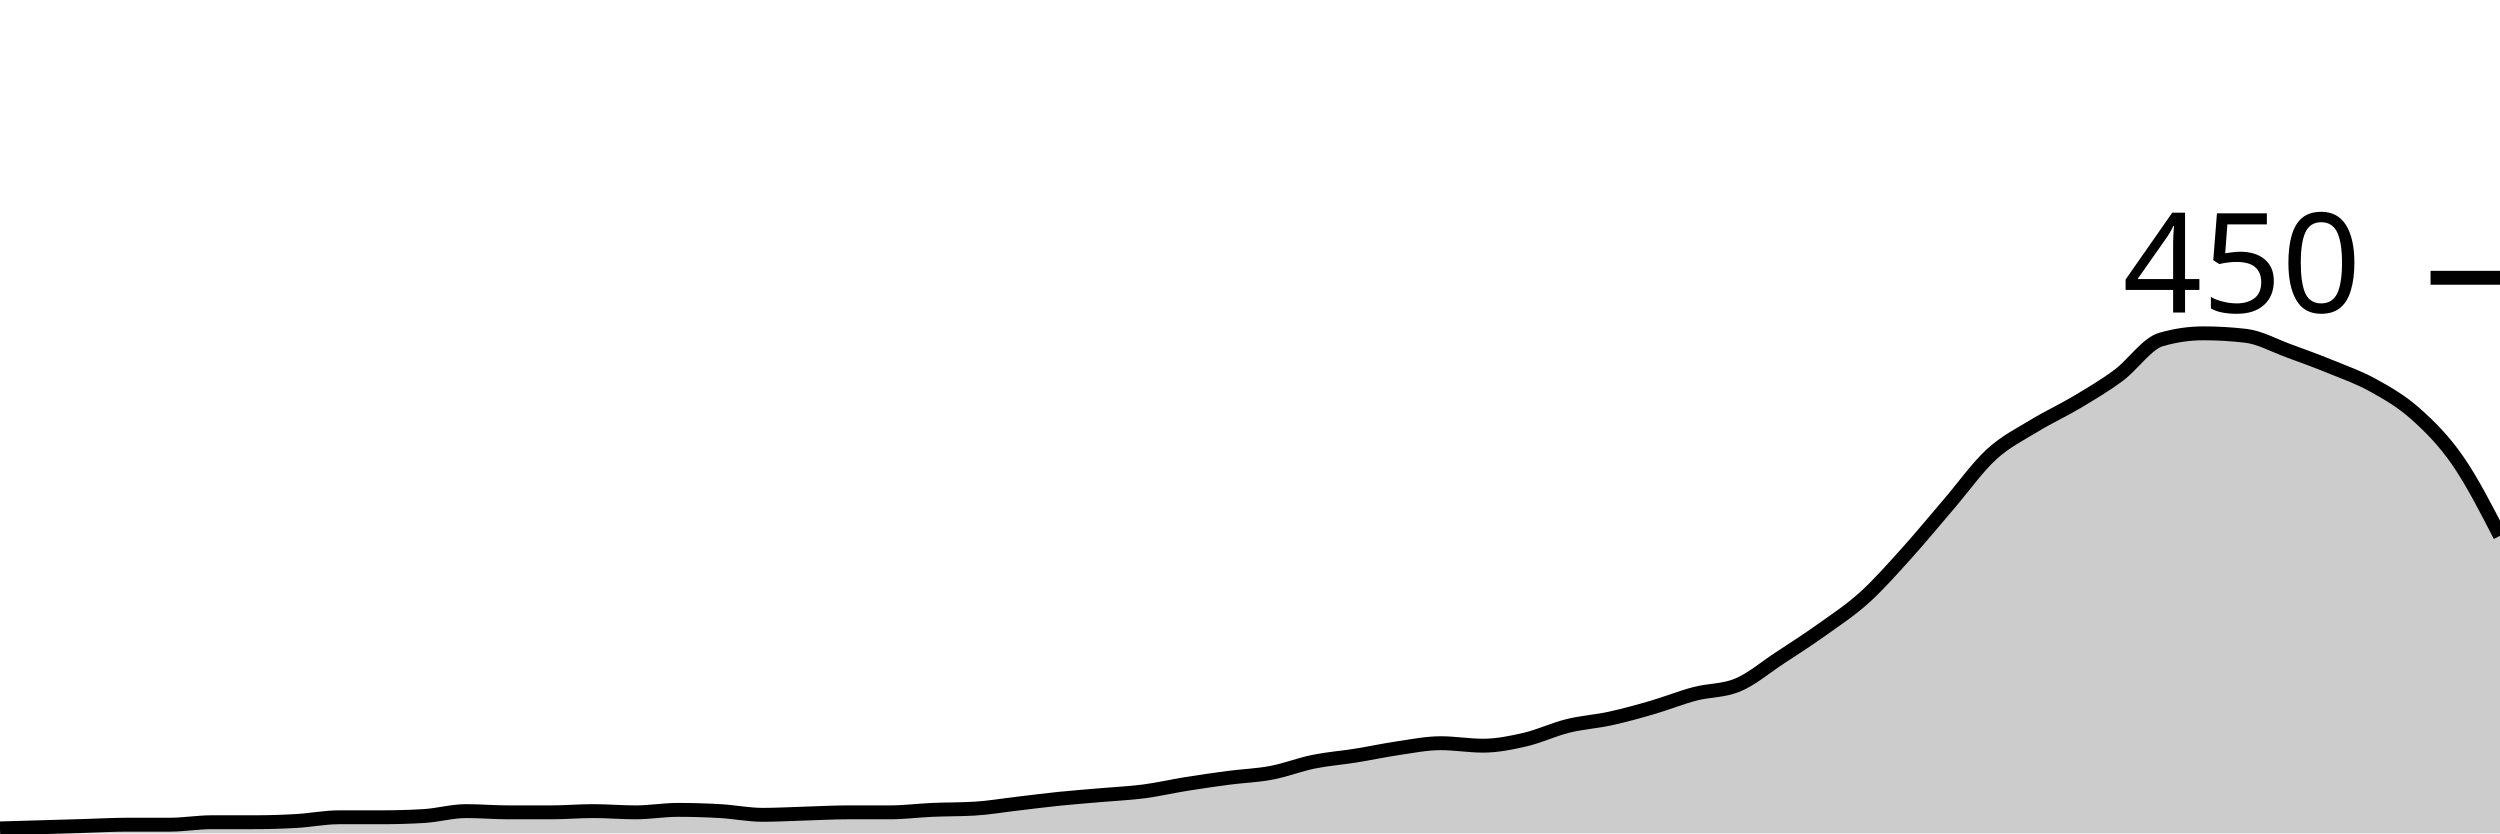
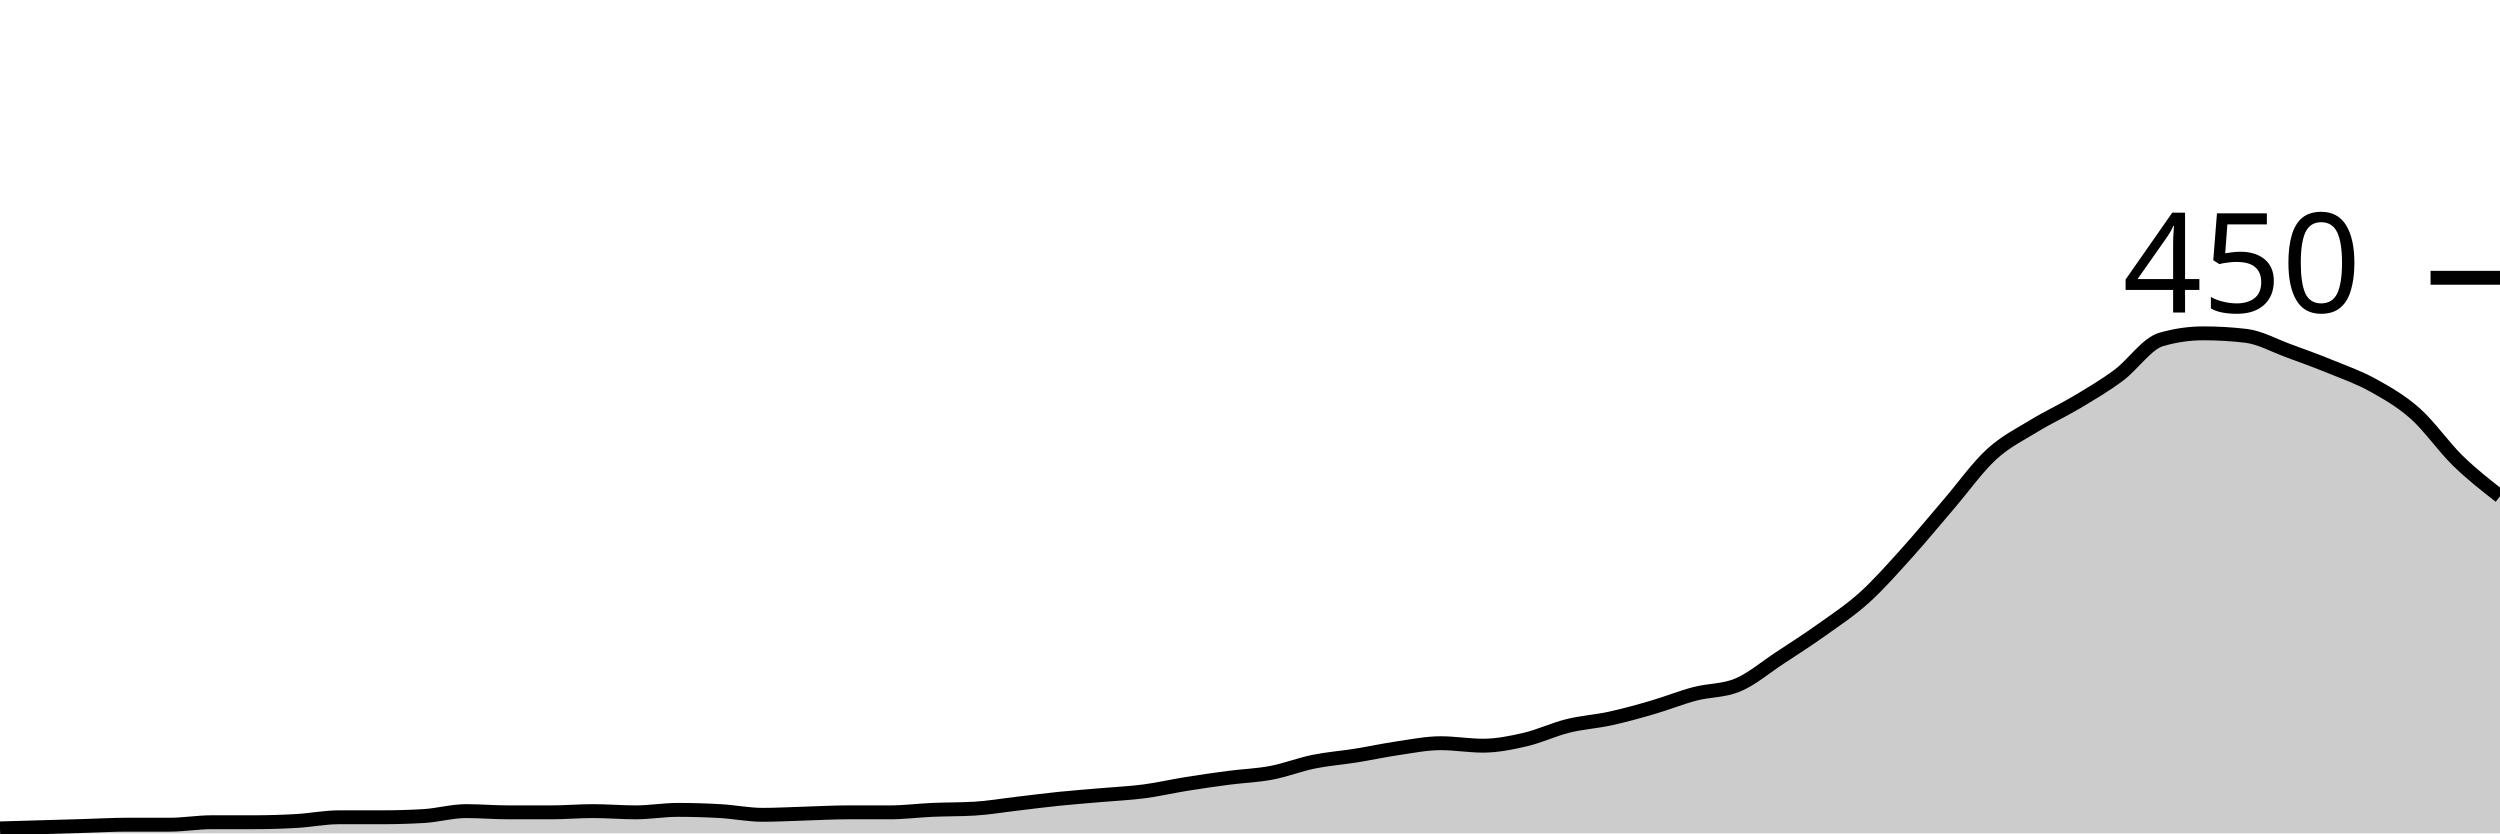
<svg xmlns="http://www.w3.org/2000/svg" viewBox="0 0 180 60">
  <g transform="translate(0,20)">
-     <path class="area" fill="rgba(0, 0, 0, 0.2)" d="M0,39.644C1.017,39.615,2.034,39.585,3.051,39.556C4.068,39.526,5.085,39.496,6.102,39.467C7.119,39.437,8.136,39.378,9.153,39.378C10.169,39.378,11.186,39.378,12.203,39.378C13.22,39.378,14.237,39.2,15.254,39.2C16.271,39.2,17.288,39.2,18.305,39.2C19.322,39.2,20.339,39.17,21.356,39.111C22.373,39.052,23.39,38.844,24.407,38.844C25.424,38.844,26.441,38.844,27.458,38.844C28.475,38.844,29.492,38.815,30.508,38.756C31.525,38.696,32.542,38.4,33.559,38.4C34.576,38.4,35.593,38.489,36.61,38.489C37.627,38.489,38.644,38.489,39.661,38.489C40.678,38.489,41.695,38.4,42.712,38.4C43.729,38.4,44.746,38.489,45.763,38.489C46.78,38.489,47.797,38.311,48.814,38.311C49.831,38.311,50.847,38.341,51.864,38.4C52.881,38.459,53.898,38.667,54.915,38.667C55.932,38.667,56.949,38.607,57.966,38.578C58.983,38.548,60,38.489,61.017,38.489C62.034,38.489,63.051,38.489,64.068,38.489C65.085,38.489,66.102,38.356,67.119,38.311C68.136,38.267,69.153,38.281,70.169,38.222C71.186,38.163,72.203,37.985,73.22,37.867C74.237,37.748,75.254,37.615,76.271,37.511C77.288,37.407,78.305,37.333,79.322,37.244C80.339,37.156,81.356,37.111,82.373,36.978C83.39,36.844,84.407,36.607,85.424,36.444C86.441,36.281,87.458,36.133,88.475,36C89.492,35.867,90.508,35.837,91.525,35.644C92.542,35.452,93.559,35.052,94.576,34.844C95.593,34.637,96.61,34.563,97.627,34.4C98.644,34.237,99.661,34.015,100.678,33.867C101.695,33.719,102.712,33.511,103.729,33.511C104.746,33.511,105.763,33.689,106.78,33.689C107.797,33.689,108.814,33.481,109.831,33.244C110.847,33.007,111.864,32.519,112.881,32.267C113.898,32.015,114.915,31.956,115.932,31.733C116.949,31.511,117.966,31.23,118.983,30.933C120,30.637,121.017,30.222,122.034,29.956C123.051,29.689,124.068,29.748,125.085,29.333C126.102,28.919,127.119,28.044,128.136,27.378C129.153,26.711,130.169,26.059,131.186,25.333C132.203,24.607,133.22,23.941,134.237,23.022C135.254,22.104,136.271,20.948,137.288,19.822C138.305,18.696,139.322,17.452,140.339,16.267C141.356,15.081,142.373,13.644,143.39,12.711C144.407,11.778,145.424,11.289,146.441,10.667C147.458,10.044,148.475,9.585,149.492,8.978C150.508,8.37,151.525,7.778,152.542,7.022C153.559,6.267,154.576,4.741,155.593,4.444C156.61,4.148,157.627,4,158.644,4C159.661,4,160.678,4.059,161.695,4.178C162.712,4.296,163.729,4.874,164.746,5.244C165.763,5.615,166.78,5.985,167.797,6.4C168.814,6.815,169.831,7.17,170.847,7.733C171.864,8.296,172.881,8.874,173.898,9.778C174.915,10.681,175.932,11.689,176.949,13.156C177.966,14.622,178.983,16.6,180,18.578L180,40C178.983,40,177.966,40,176.949,40C175.932,40,174.915,40,173.898,40C172.881,40,171.864,40,170.847,40C169.831,40,168.814,40,167.797,40C166.78,40,165.763,40,164.746,40C163.729,40,162.712,40,161.695,40C160.678,40,159.661,40,158.644,40C157.627,40,156.61,40,155.593,40C154.576,40,153.559,40,152.542,40C151.525,40,150.508,40,149.492,40C148.475,40,147.458,40,146.441,40C145.424,40,144.407,40,143.39,40C142.373,40,141.356,40,140.339,40C139.322,40,138.305,40,137.288,40C136.271,40,135.254,40,134.237,40C133.22,40,132.203,40,131.186,40C130.169,40,129.153,40,128.136,40C127.119,40,126.102,40,125.085,40C124.068,40,123.051,40,122.034,40C121.017,40,120,40,118.983,40C117.966,40,116.949,40,115.932,40C114.915,40,113.898,40,112.881,40C111.864,40,110.847,40,109.831,40C108.814,40,107.797,40,106.78,40C105.763,40,104.746,40,103.729,40C102.712,40,101.695,40,100.678,40C99.661,40,98.644,40,97.627,40C96.61,40,95.593,40,94.576,40C93.559,40,92.542,40,91.525,40C90.508,40,89.492,40,88.475,40C87.458,40,86.441,40,85.424,40C84.407,40,83.39,40,82.373,40C81.356,40,80.339,40,79.322,40C78.305,40,77.288,40,76.271,40C75.254,40,74.237,40,73.22,40C72.203,40,71.186,40,70.169,40C69.153,40,68.136,40,67.119,40C66.102,40,65.085,40,64.068,40C63.051,40,62.034,40,61.017,40C60,40,58.983,40,57.966,40C56.949,40,55.932,40,54.915,40C53.898,40,52.881,40,51.864,40C50.847,40,49.831,40,48.814,40C47.797,40,46.78,40,45.763,40C44.746,40,43.729,40,42.712,40C41.695,40,40.678,40,39.661,40C38.644,40,37.627,40,36.61,40C35.593,40,34.576,40,33.559,40C32.542,40,31.525,40,30.508,40C29.492,40,28.475,40,27.458,40C26.441,40,25.424,40,24.407,40C23.39,40,22.373,40,21.356,40C20.339,40,19.322,40,18.305,40C17.288,40,16.271,40,15.254,40C14.237,40,13.22,40,12.203,40C11.186,40,10.169,40,9.153,40C8.136,40,7.119,40,6.102,40C5.085,40,4.068,40,3.051,40C2.034,40,1.017,40,0,40Z" />
-     <path class="line" stroke="black" fill="none" d="M0,39.644C1.017,39.615,2.034,39.585,3.051,39.556C4.068,39.526,5.085,39.496,6.102,39.467C7.119,39.437,8.136,39.378,9.153,39.378C10.169,39.378,11.186,39.378,12.203,39.378C13.22,39.378,14.237,39.2,15.254,39.2C16.271,39.2,17.288,39.2,18.305,39.2C19.322,39.2,20.339,39.17,21.356,39.111C22.373,39.052,23.39,38.844,24.407,38.844C25.424,38.844,26.441,38.844,27.458,38.844C28.475,38.844,29.492,38.815,30.508,38.756C31.525,38.696,32.542,38.4,33.559,38.4C34.576,38.4,35.593,38.489,36.61,38.489C37.627,38.489,38.644,38.489,39.661,38.489C40.678,38.489,41.695,38.4,42.712,38.4C43.729,38.4,44.746,38.489,45.763,38.489C46.78,38.489,47.797,38.311,48.814,38.311C49.831,38.311,50.847,38.341,51.864,38.4C52.881,38.459,53.898,38.667,54.915,38.667C55.932,38.667,56.949,38.607,57.966,38.578C58.983,38.548,60,38.489,61.017,38.489C62.034,38.489,63.051,38.489,64.068,38.489C65.085,38.489,66.102,38.356,67.119,38.311C68.136,38.267,69.153,38.281,70.169,38.222C71.186,38.163,72.203,37.985,73.22,37.867C74.237,37.748,75.254,37.615,76.271,37.511C77.288,37.407,78.305,37.333,79.322,37.244C80.339,37.156,81.356,37.111,82.373,36.978C83.39,36.844,84.407,36.607,85.424,36.444C86.441,36.281,87.458,36.133,88.475,36C89.492,35.867,90.508,35.837,91.525,35.644C92.542,35.452,93.559,35.052,94.576,34.844C95.593,34.637,96.61,34.563,97.627,34.4C98.644,34.237,99.661,34.015,100.678,33.867C101.695,33.719,102.712,33.511,103.729,33.511C104.746,33.511,105.763,33.689,106.78,33.689C107.797,33.689,108.814,33.481,109.831,33.244C110.847,33.007,111.864,32.519,112.881,32.267C113.898,32.015,114.915,31.956,115.932,31.733C116.949,31.511,117.966,31.23,118.983,30.933C120,30.637,121.017,30.222,122.034,29.956C123.051,29.689,124.068,29.748,125.085,29.333C126.102,28.919,127.119,28.044,128.136,27.378C129.153,26.711,130.169,26.059,131.186,25.333C132.203,24.607,133.22,23.941,134.237,23.022C135.254,22.104,136.271,20.948,137.288,19.822C138.305,18.696,139.322,17.452,140.339,16.267C141.356,15.081,142.373,13.644,143.39,12.711C144.407,11.778,145.424,11.289,146.441,10.667C147.458,10.044,148.475,9.585,149.492,8.978C150.508,8.37,151.525,7.778,152.542,7.022C153.559,6.267,154.576,4.741,155.593,4.444C156.61,4.148,157.627,4,158.644,4C159.661,4,160.678,4.059,161.695,4.178C162.712,4.296,163.729,4.874,164.746,5.244C165.763,5.615,166.78,5.985,167.797,6.4C168.814,6.815,169.831,7.17,170.847,7.733C171.864,8.296,172.881,8.874,173.898,9.778C174.915,10.681,175.932,11.689,176.949,13.156C177.966,14.622,178.983,16.6,180,18.578" />
+     <path class="area" fill="rgba(0, 0, 0, 0.2)" d="M0,39.644C1.017,39.615,2.034,39.585,3.051,39.556C4.068,39.526,5.085,39.496,6.102,39.467C7.119,39.437,8.136,39.378,9.153,39.378C10.169,39.378,11.186,39.378,12.203,39.378C13.22,39.378,14.237,39.2,15.254,39.2C16.271,39.2,17.288,39.2,18.305,39.2C19.322,39.2,20.339,39.17,21.356,39.111C22.373,39.052,23.39,38.844,24.407,38.844C25.424,38.844,26.441,38.844,27.458,38.844C28.475,38.844,29.492,38.815,30.508,38.756C31.525,38.696,32.542,38.4,33.559,38.4C34.576,38.4,35.593,38.489,36.61,38.489C37.627,38.489,38.644,38.489,39.661,38.489C40.678,38.489,41.695,38.4,42.712,38.4C43.729,38.4,44.746,38.489,45.763,38.489C46.78,38.489,47.797,38.311,48.814,38.311C49.831,38.311,50.847,38.341,51.864,38.4C52.881,38.459,53.898,38.667,54.915,38.667C55.932,38.667,56.949,38.607,57.966,38.578C58.983,38.548,60,38.489,61.017,38.489C62.034,38.489,63.051,38.489,64.068,38.489C65.085,38.489,66.102,38.356,67.119,38.311C68.136,38.267,69.153,38.281,70.169,38.222C71.186,38.163,72.203,37.985,73.22,37.867C74.237,37.748,75.254,37.615,76.271,37.511C77.288,37.407,78.305,37.333,79.322,37.244C80.339,37.156,81.356,37.111,82.373,36.978C83.39,36.844,84.407,36.607,85.424,36.444C86.441,36.281,87.458,36.133,88.475,36C89.492,35.867,90.508,35.837,91.525,35.644C92.542,35.452,93.559,35.052,94.576,34.844C95.593,34.637,96.61,34.563,97.627,34.4C98.644,34.237,99.661,34.015,100.678,33.867C101.695,33.719,102.712,33.511,103.729,33.511C104.746,33.511,105.763,33.689,106.78,33.689C107.797,33.689,108.814,33.481,109.831,33.244C110.847,33.007,111.864,32.519,112.881,32.267C113.898,32.015,114.915,31.956,115.932,31.733C116.949,31.511,117.966,31.23,118.983,30.933C120,30.637,121.017,30.222,122.034,29.956C123.051,29.689,124.068,29.748,125.085,29.333C126.102,28.919,127.119,28.044,128.136,27.378C129.153,26.711,130.169,26.059,131.186,25.333C132.203,24.607,133.22,23.941,134.237,23.022C135.254,22.104,136.271,20.948,137.288,19.822C138.305,18.696,139.322,17.452,140.339,16.267C141.356,15.081,142.373,13.644,143.39,12.711C144.407,11.778,145.424,11.289,146.441,10.667C147.458,10.044,148.475,9.585,149.492,8.978C150.508,8.37,151.525,7.778,152.542,7.022C153.559,6.267,154.576,4.741,155.593,4.444C156.61,4.148,157.627,4,158.644,4C159.661,4,160.678,4.059,161.695,4.178C162.712,4.296,163.729,4.874,164.746,5.244C165.763,5.615,166.78,5.985,167.797,6.4C168.814,6.815,169.831,7.17,170.847,7.733C171.864,8.296,172.881,8.874,173.898,9.778C174.915,10.681,175.932,12.163,176.949,13.156C177.966,14.148,178.983,14.941,180,15.733L180,40C178.983,40,177.966,40,176.949,40C175.932,40,174.915,40,173.898,40C172.881,40,171.864,40,170.847,40C169.831,40,168.814,40,167.797,40C166.78,40,165.763,40,164.746,40C163.729,40,162.712,40,161.695,40C160.678,40,159.661,40,158.644,40C157.627,40,156.61,40,155.593,40C154.576,40,153.559,40,152.542,40C151.525,40,150.508,40,149.492,40C148.475,40,147.458,40,146.441,40C145.424,40,144.407,40,143.39,40C142.373,40,141.356,40,140.339,40C139.322,40,138.305,40,137.288,40C136.271,40,135.254,40,134.237,40C133.22,40,132.203,40,131.186,40C130.169,40,129.153,40,128.136,40C127.119,40,126.102,40,125.085,40C124.068,40,123.051,40,122.034,40C121.017,40,120,40,118.983,40C117.966,40,116.949,40,115.932,40C114.915,40,113.898,40,112.881,40C111.864,40,110.847,40,109.831,40C108.814,40,107.797,40,106.78,40C105.763,40,104.746,40,103.729,40C102.712,40,101.695,40,100.678,40C99.661,40,98.644,40,97.627,40C96.61,40,95.593,40,94.576,40C93.559,40,92.542,40,91.525,40C90.508,40,89.492,40,88.475,40C87.458,40,86.441,40,85.424,40C84.407,40,83.39,40,82.373,40C81.356,40,80.339,40,79.322,40C78.305,40,77.288,40,76.271,40C75.254,40,74.237,40,73.22,40C72.203,40,71.186,40,70.169,40C69.153,40,68.136,40,67.119,40C66.102,40,65.085,40,64.068,40C63.051,40,62.034,40,61.017,40C60,40,58.983,40,57.966,40C56.949,40,55.932,40,54.915,40C53.898,40,52.881,40,51.864,40C50.847,40,49.831,40,48.814,40C47.797,40,46.78,40,45.763,40C44.746,40,43.729,40,42.712,40C41.695,40,40.678,40,39.661,40C38.644,40,37.627,40,36.61,40C35.593,40,34.576,40,33.559,40C32.542,40,31.525,40,30.508,40C29.492,40,28.475,40,27.458,40C26.441,40,25.424,40,24.407,40C23.39,40,22.373,40,21.356,40C20.339,40,19.322,40,18.305,40C17.288,40,16.271,40,15.254,40C14.237,40,13.22,40,12.203,40C11.186,40,10.169,40,9.153,40C8.136,40,7.119,40,6.102,40C5.085,40,4.068,40,3.051,40C2.034,40,1.017,40,0,40Z" />
+     <path class="line" stroke="black" fill="none" d="M0,39.644C1.017,39.615,2.034,39.585,3.051,39.556C4.068,39.526,5.085,39.496,6.102,39.467C7.119,39.437,8.136,39.378,9.153,39.378C10.169,39.378,11.186,39.378,12.203,39.378C13.22,39.378,14.237,39.2,15.254,39.2C16.271,39.2,17.288,39.2,18.305,39.2C19.322,39.2,20.339,39.17,21.356,39.111C22.373,39.052,23.39,38.844,24.407,38.844C25.424,38.844,26.441,38.844,27.458,38.844C28.475,38.844,29.492,38.815,30.508,38.756C31.525,38.696,32.542,38.4,33.559,38.4C34.576,38.4,35.593,38.489,36.61,38.489C37.627,38.489,38.644,38.489,39.661,38.489C40.678,38.489,41.695,38.4,42.712,38.4C43.729,38.4,44.746,38.489,45.763,38.489C46.78,38.489,47.797,38.311,48.814,38.311C49.831,38.311,50.847,38.341,51.864,38.4C52.881,38.459,53.898,38.667,54.915,38.667C55.932,38.667,56.949,38.607,57.966,38.578C58.983,38.548,60,38.489,61.017,38.489C62.034,38.489,63.051,38.489,64.068,38.489C65.085,38.489,66.102,38.356,67.119,38.311C68.136,38.267,69.153,38.281,70.169,38.222C71.186,38.163,72.203,37.985,73.22,37.867C74.237,37.748,75.254,37.615,76.271,37.511C77.288,37.407,78.305,37.333,79.322,37.244C80.339,37.156,81.356,37.111,82.373,36.978C83.39,36.844,84.407,36.607,85.424,36.444C86.441,36.281,87.458,36.133,88.475,36C89.492,35.867,90.508,35.837,91.525,35.644C92.542,35.452,93.559,35.052,94.576,34.844C95.593,34.637,96.61,34.563,97.627,34.4C98.644,34.237,99.661,34.015,100.678,33.867C101.695,33.719,102.712,33.511,103.729,33.511C104.746,33.511,105.763,33.689,106.78,33.689C107.797,33.689,108.814,33.481,109.831,33.244C110.847,33.007,111.864,32.519,112.881,32.267C113.898,32.015,114.915,31.956,115.932,31.733C116.949,31.511,117.966,31.23,118.983,30.933C120,30.637,121.017,30.222,122.034,29.956C123.051,29.689,124.068,29.748,125.085,29.333C126.102,28.919,127.119,28.044,128.136,27.378C129.153,26.711,130.169,26.059,131.186,25.333C132.203,24.607,133.22,23.941,134.237,23.022C135.254,22.104,136.271,20.948,137.288,19.822C138.305,18.696,139.322,17.452,140.339,16.267C141.356,15.081,142.373,13.644,143.39,12.711C144.407,11.778,145.424,11.289,146.441,10.667C147.458,10.044,148.475,9.585,149.492,8.978C150.508,8.37,151.525,7.778,152.542,7.022C153.559,6.267,154.576,4.741,155.593,4.444C156.61,4.148,157.627,4,158.644,4C159.661,4,160.678,4.059,161.695,4.178C162.712,4.296,163.729,4.874,164.746,5.244C165.763,5.615,166.78,5.985,167.797,6.4C168.814,6.815,169.831,7.17,170.847,7.733C171.864,8.296,172.881,8.874,173.898,9.778C174.915,10.681,175.932,12.163,176.949,13.156C177.966,14.148,178.983,14.941,180,15.733" />
    <path class="axis-ceiling" stroke-width="1" stroke="black" fill="none" d="M175,0L180,0" />
    <text class="axis-ceiling-label" font-family="sans-serif" text-anchor="end" font-size="10px" x="170" y="2.5">450</text>
  </g>
</svg>
